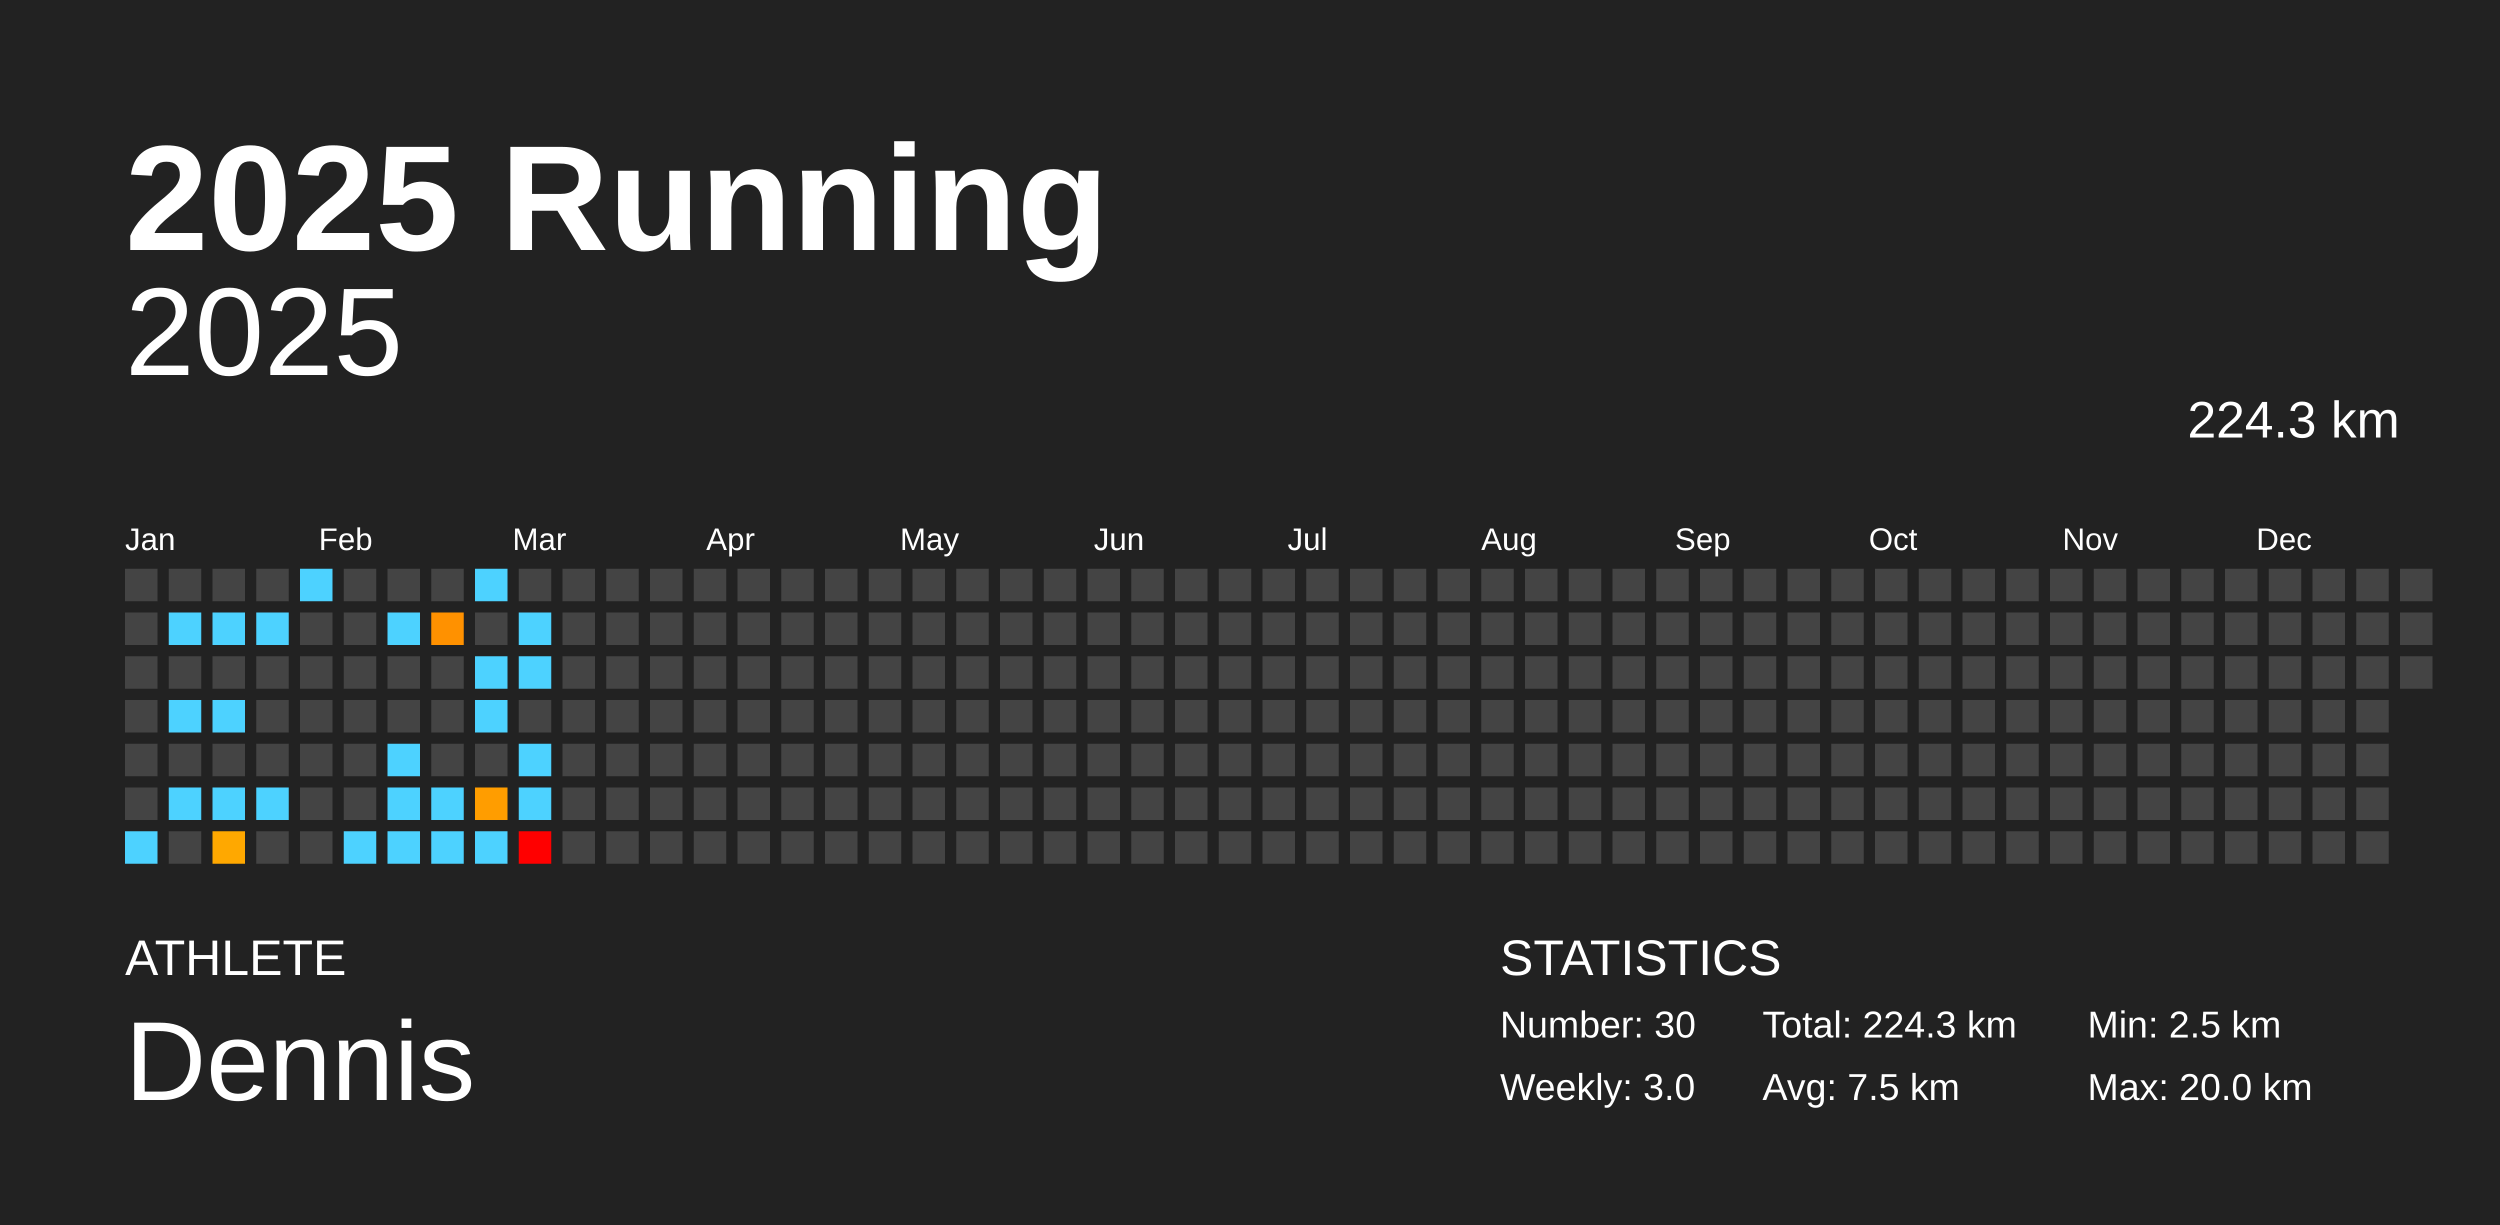
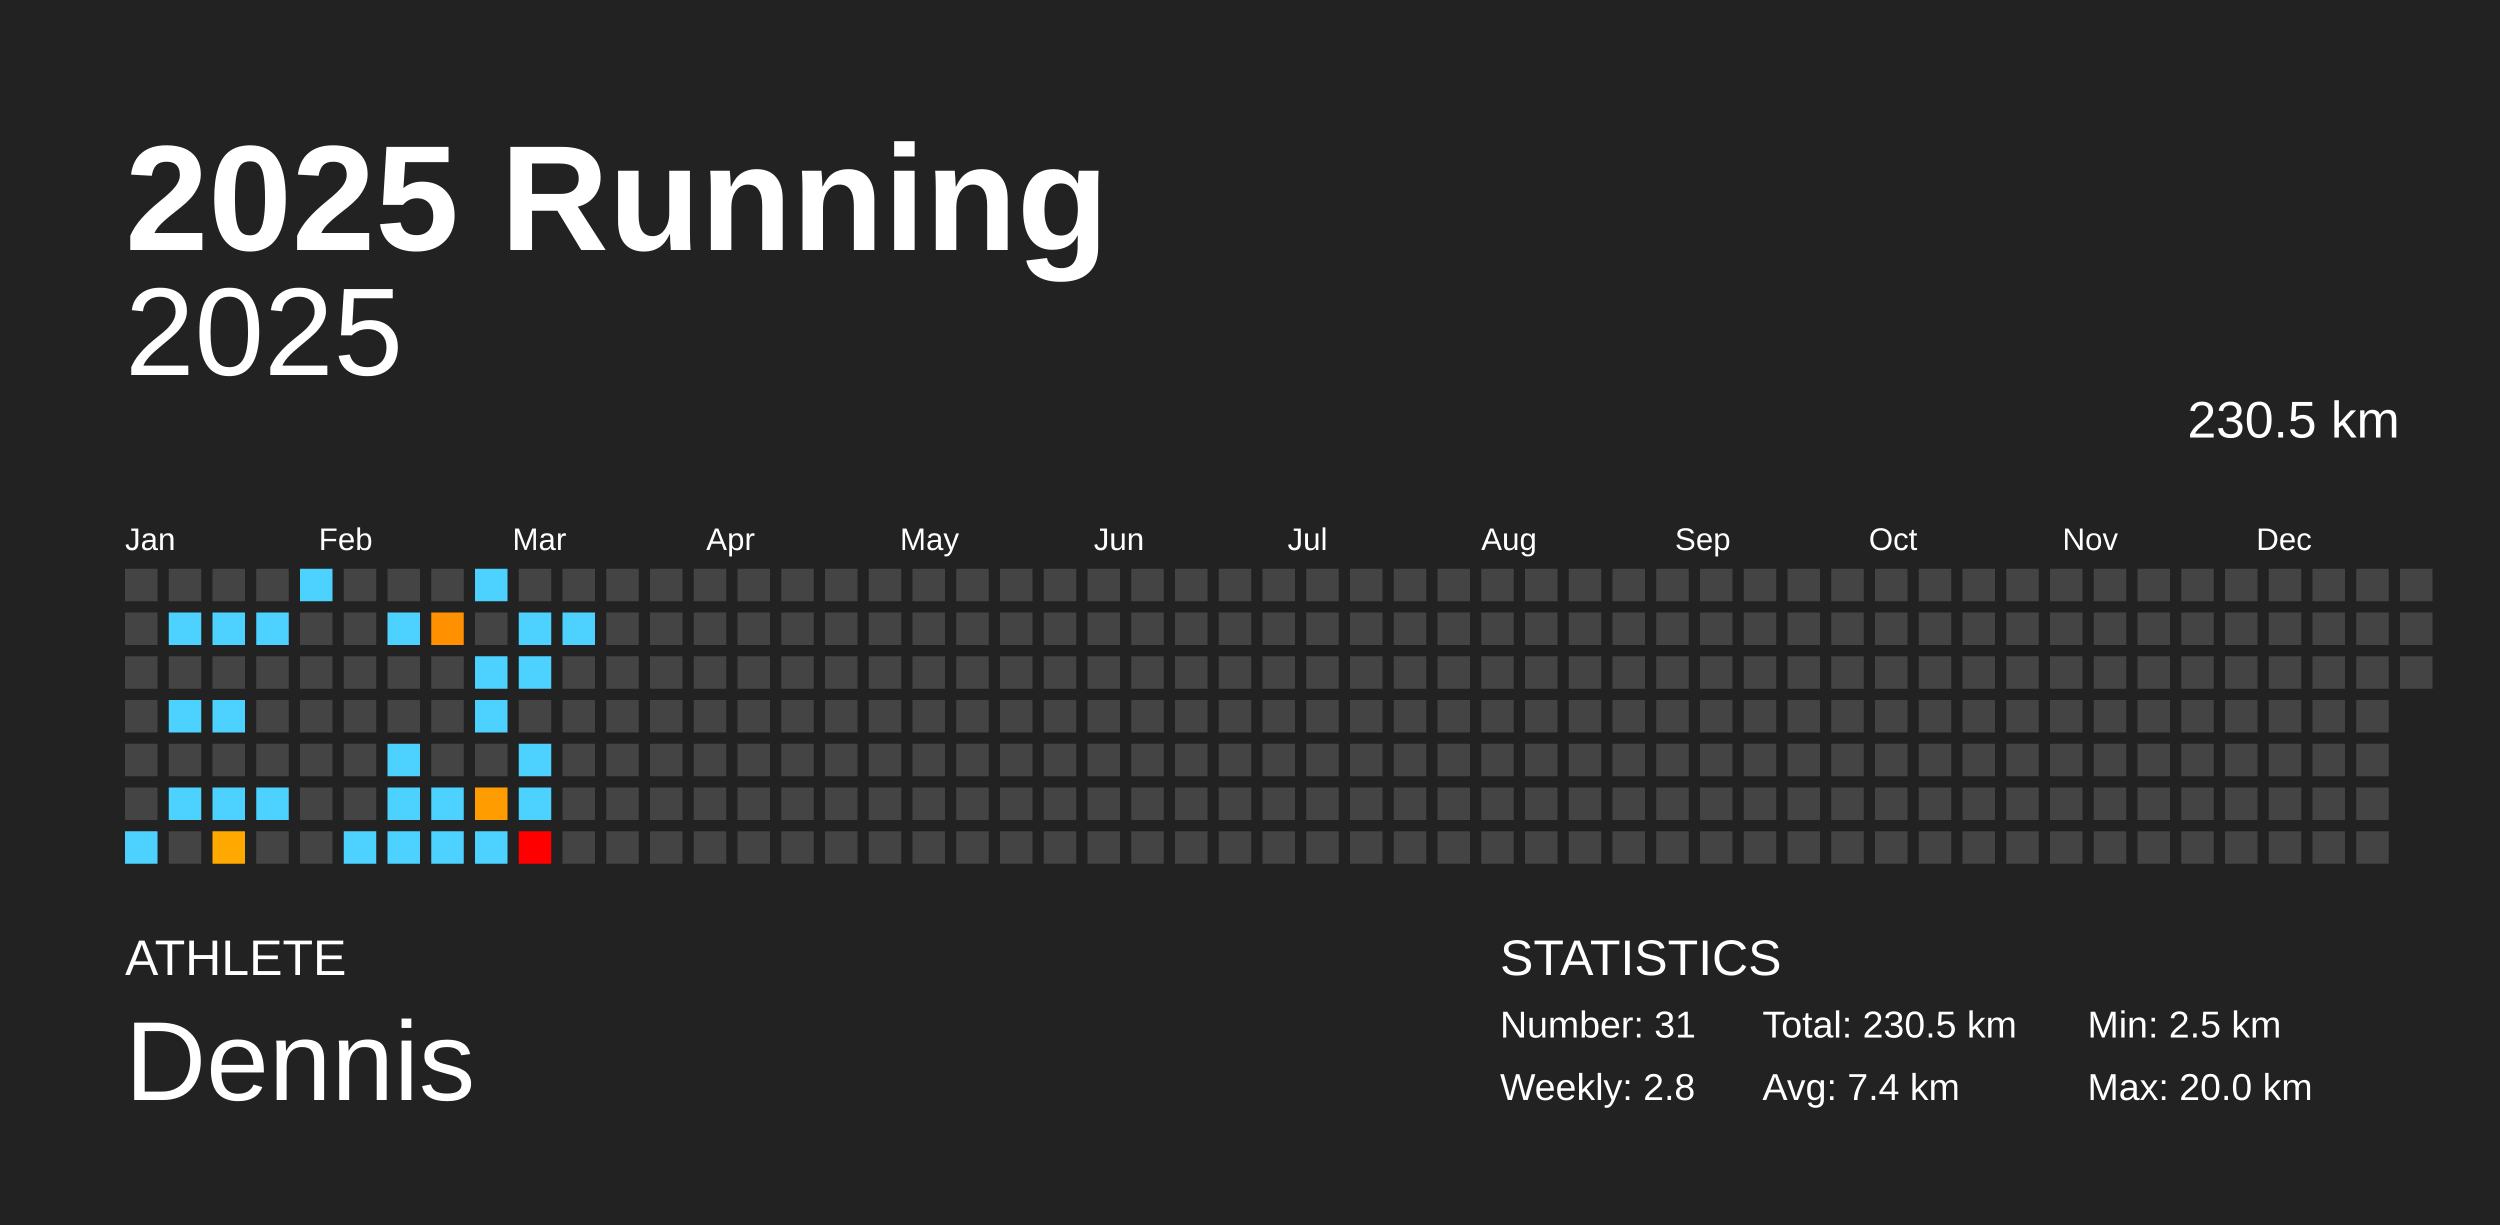
<svg xmlns="http://www.w3.org/2000/svg" baseProfile="full" height="98mm" version="1.1" viewBox="0,0,200,98" width="200mm">
  <defs />
  <rect fill="#222222" height="98" width="200" x="0" y="0" />
  <text fill="#FFFFFF" style="font-size:12px; font-family:Arial; font-weight:bold;" x="10" y="20">2025 Running</text>
  <text fill="#FFFFFF" style="font-size:4px; font-family:Arial" x="10" y="78">ATHLETE</text>
  <text fill="#FFFFFF" style="font-size:9px; font-family:Arial" x="10" y="88">Dennis</text>
  <text fill="#FFFFFF" style="font-size:4px; font-family:Arial" x="120" y="78">STATISTICS</text>
-   <text fill="#FFFFFF" style="font-size:3px; font-family:Arial" x="120" y="83">Number: 30</text>
-   <text fill="#FFFFFF" style="font-size:3px; font-family:Arial" x="120" y="88">Weekly: 3.0</text>
-   <text fill="#FFFFFF" style="font-size:3px; font-family:Arial" x="141" y="83">Total: 224.3 km</text>
-   <text fill="#FFFFFF" style="font-size:3px; font-family:Arial" x="141" y="88">Avg: 7.5 km</text>
+   <text fill="#FFFFFF" style="font-size:3px; font-family:Arial" x="120" y="83">Number: 31</text>
+   <text fill="#FFFFFF" style="font-size:3px; font-family:Arial" x="120" y="88">Weekly: 2.8</text>
+   <text fill="#FFFFFF" style="font-size:3px; font-family:Arial" x="141" y="83">Total: 230.5 km</text>
+   <text fill="#FFFFFF" style="font-size:3px; font-family:Arial" x="141" y="88">Avg: 7.4 km</text>
  <text fill="#FFFFFF" style="font-size:3px; font-family:Arial" x="167" y="83">Min: 2.5 km</text>
  <text fill="#FFFFFF" style="font-size:3px; font-family:Arial" x="167" y="88">Max: 20.0 km</text>
  <text alignment-baseline="hanging" fill="#FFFFFF" style="font-size:10.0px; font-family:Arial;" x="10" y="30">2025</text>
-   <text alignment-baseline="hanging" fill="#FFFFFF" style="font-size:4.125px; font-family:Arial;" x="175" y="35">224.3 km</text>
+   <text alignment-baseline="hanging" fill="#FFFFFF" style="font-size:4.125px; font-family:Arial;" x="175" y="35">230.5 km</text>
  <text fill="#FFFFFF" style="font-size:2.5px; font-family:Arial" x="10.0" y="44">Jan</text>
  <text fill="#FFFFFF" style="font-size:2.5px; font-family:Arial" x="25.5" y="44">Feb</text>
  <text fill="#FFFFFF" style="font-size:2.5px; font-family:Arial" x="41.0" y="44">Mar</text>
  <text fill="#FFFFFF" style="font-size:2.5px; font-family:Arial" x="56.5" y="44">Apr</text>
  <text fill="#FFFFFF" style="font-size:2.5px; font-family:Arial" x="72.0" y="44">May</text>
  <text fill="#FFFFFF" style="font-size:2.5px; font-family:Arial" x="87.5" y="44">Jun</text>
  <text fill="#FFFFFF" style="font-size:2.5px; font-family:Arial" x="103.0" y="44">Jul</text>
  <text fill="#FFFFFF" style="font-size:2.5px; font-family:Arial" x="118.5" y="44">Aug</text>
  <text fill="#FFFFFF" style="font-size:2.5px; font-family:Arial" x="134.0" y="44">Sep</text>
  <text fill="#FFFFFF" style="font-size:2.5px; font-family:Arial" x="149.5" y="44">Oct</text>
  <text fill="#FFFFFF" style="font-size:2.5px; font-family:Arial" x="165.0" y="44">Nov</text>
  <text fill="#FFFFFF" style="font-size:2.5px; font-family:Arial" x="180.5" y="44">Dec</text>
  <rect fill="#444444" height="2.6" width="2.6" x="10.0" y="45.5" />
  <rect fill="#444444" height="2.6" width="2.6" x="10.0" y="49.0" />
  <rect fill="#444444" height="2.6" width="2.6" x="10.0" y="52.5" />
  <rect fill="#444444" height="2.6" width="2.6" x="10.0" y="56.0" />
  <rect fill="#444444" height="2.6" width="2.6" x="10.0" y="59.5" />
  <rect fill="#444444" height="2.6" width="2.6" x="10.0" y="63.0" />
  <rect fill="#4dd2ff" height="2.6" width="2.6" x="10.0" y="66.5" />
  <rect fill="#444444" height="2.6" width="2.6" x="13.5" y="45.5" />
  <rect fill="#4dd2ff" height="2.6" width="2.6" x="13.5" y="49.0" />
  <rect fill="#444444" height="2.6" width="2.6" x="13.5" y="52.5" />
  <rect fill="#4dd2ff" height="2.6" width="2.6" x="13.5" y="56.0" />
  <rect fill="#444444" height="2.6" width="2.6" x="13.5" y="59.5" />
  <rect fill="#4dd2ff" height="2.6" width="2.6" x="13.5" y="63.0" />
  <rect fill="#444444" height="2.6" width="2.6" x="13.5" y="66.5" />
  <rect fill="#444444" height="2.6" width="2.6" x="17.0" y="45.5" />
  <rect fill="#4dd2ff" height="2.6" width="2.6" x="17.0" y="49.0" />
  <rect fill="#444444" height="2.6" width="2.6" x="17.0" y="52.5" />
  <rect fill="#4dd2ff" height="2.6" width="2.6" x="17.0" y="56.0" />
  <rect fill="#444444" height="2.6" width="2.6" x="17.0" y="59.5" />
  <rect fill="#4dd2ff" height="2.6" width="2.6" x="17.0" y="63.0" />
  <rect fill="#ffa800" height="2.6" width="2.6" x="17.0" y="66.5" />
  <rect fill="#444444" height="2.6" width="2.6" x="20.5" y="45.5" />
  <rect fill="#4dd2ff" height="2.6" width="2.6" x="20.5" y="49.0" />
  <rect fill="#444444" height="2.6" width="2.6" x="20.5" y="52.5" />
  <rect fill="#444444" height="2.6" width="2.6" x="20.5" y="56.0" />
  <rect fill="#444444" height="2.6" width="2.6" x="20.5" y="59.5" />
  <rect fill="#4dd2ff" height="2.6" width="2.6" x="20.5" y="63.0" />
  <rect fill="#444444" height="2.6" width="2.6" x="20.5" y="66.5" />
  <rect fill="#4dd2ff" height="2.6" width="2.6" x="24.0" y="45.5" />
  <rect fill="#444444" height="2.6" width="2.6" x="24.0" y="49.0" />
  <rect fill="#444444" height="2.6" width="2.6" x="24.0" y="52.5" />
  <rect fill="#444444" height="2.6" width="2.6" x="24.0" y="56.0" />
  <rect fill="#444444" height="2.6" width="2.6" x="24.0" y="59.5" />
  <rect fill="#444444" height="2.6" width="2.6" x="24.0" y="63.0" />
  <rect fill="#444444" height="2.6" width="2.6" x="24.0" y="66.5" />
  <rect fill="#444444" height="2.6" width="2.6" x="27.5" y="45.5" />
  <rect fill="#444444" height="2.6" width="2.6" x="27.5" y="49.0" />
  <rect fill="#444444" height="2.6" width="2.6" x="27.5" y="52.5" />
  <rect fill="#444444" height="2.6" width="2.6" x="27.5" y="56.0" />
  <rect fill="#444444" height="2.6" width="2.6" x="27.5" y="59.5" />
  <rect fill="#444444" height="2.6" width="2.6" x="27.5" y="63.0" />
  <rect fill="#4dd2ff" height="2.6" width="2.6" x="27.5" y="66.5" />
  <rect fill="#444444" height="2.6" width="2.6" x="31.0" y="45.5" />
  <rect fill="#4dd2ff" height="2.6" width="2.6" x="31.0" y="49.0" />
  <rect fill="#444444" height="2.6" width="2.6" x="31.0" y="52.5" />
  <rect fill="#444444" height="2.6" width="2.6" x="31.0" y="56.0" />
  <rect fill="#4dd2ff" height="2.6" width="2.6" x="31.0" y="59.5" />
  <rect fill="#4dd2ff" height="2.6" width="2.6" x="31.0" y="63.0" />
  <rect fill="#4dd2ff" height="2.6" width="2.6" x="31.0" y="66.5" />
  <rect fill="#444444" height="2.6" width="2.6" x="34.5" y="45.5" />
  <rect fill="#ff9100" height="2.6" width="2.6" x="34.5" y="49.0" />
  <rect fill="#444444" height="2.6" width="2.6" x="34.5" y="52.5" />
  <rect fill="#444444" height="2.6" width="2.6" x="34.5" y="56.0" />
  <rect fill="#444444" height="2.6" width="2.6" x="34.5" y="59.5" />
  <rect fill="#4dd2ff" height="2.6" width="2.6" x="34.5" y="63.0" />
  <rect fill="#4dd2ff" height="2.6" width="2.6" x="34.5" y="66.5" />
  <rect fill="#4dd2ff" height="2.6" width="2.6" x="38.0" y="45.5" />
  <rect fill="#444444" height="2.6" width="2.6" x="38.0" y="49.0" />
  <rect fill="#4dd2ff" height="2.6" width="2.6" x="38.0" y="52.5" />
  <rect fill="#4dd2ff" height="2.6" width="2.6" x="38.0" y="56.0" />
  <rect fill="#444444" height="2.6" width="2.6" x="38.0" y="59.5" />
  <rect fill="#ff9d00" height="2.6" width="2.6" x="38.0" y="63.0" />
  <rect fill="#4dd2ff" height="2.6" width="2.6" x="38.0" y="66.5" />
  <rect fill="#444444" height="2.6" width="2.6" x="41.5" y="45.5" />
  <rect fill="#4dd2ff" height="2.6" width="2.6" x="41.5" y="49.0" />
  <rect fill="#4dd2ff" height="2.6" width="2.6" x="41.5" y="52.5" />
  <rect fill="#444444" height="2.6" width="2.6" x="41.5" y="56.0" />
  <rect fill="#4dd2ff" height="2.6" width="2.6" x="41.5" y="59.5" />
  <rect fill="#4dd2ff" height="2.6" width="2.6" x="41.5" y="63.0" />
  <rect fill="red" height="2.6" width="2.6" x="41.5" y="66.5" />
  <rect fill="#444444" height="2.6" width="2.6" x="45.0" y="45.5" />
-   <rect fill="#444444" height="2.6" width="2.6" x="45.0" y="49.0" />
+   <rect fill="#4dd2ff" height="2.6" width="2.6" x="45.0" y="49.0" />
  <rect fill="#444444" height="2.6" width="2.6" x="45.0" y="52.5" />
  <rect fill="#444444" height="2.6" width="2.6" x="45.0" y="56.0" />
  <rect fill="#444444" height="2.6" width="2.6" x="45.0" y="59.5" />
  <rect fill="#444444" height="2.6" width="2.6" x="45.0" y="63.0" />
  <rect fill="#444444" height="2.6" width="2.6" x="45.0" y="66.5" />
  <rect fill="#444444" height="2.6" width="2.6" x="48.5" y="45.5" />
  <rect fill="#444444" height="2.6" width="2.6" x="48.5" y="49.0" />
  <rect fill="#444444" height="2.6" width="2.6" x="48.5" y="52.5" />
  <rect fill="#444444" height="2.6" width="2.6" x="48.5" y="56.0" />
  <rect fill="#444444" height="2.6" width="2.6" x="48.5" y="59.5" />
  <rect fill="#444444" height="2.6" width="2.6" x="48.5" y="63.0" />
  <rect fill="#444444" height="2.6" width="2.6" x="48.5" y="66.5" />
  <rect fill="#444444" height="2.6" width="2.6" x="52.0" y="45.5" />
  <rect fill="#444444" height="2.6" width="2.6" x="52.0" y="49.0" />
  <rect fill="#444444" height="2.6" width="2.6" x="52.0" y="52.5" />
  <rect fill="#444444" height="2.6" width="2.6" x="52.0" y="56.0" />
  <rect fill="#444444" height="2.6" width="2.6" x="52.0" y="59.5" />
  <rect fill="#444444" height="2.6" width="2.6" x="52.0" y="63.0" />
  <rect fill="#444444" height="2.6" width="2.6" x="52.0" y="66.5" />
  <rect fill="#444444" height="2.6" width="2.6" x="55.5" y="45.5" />
  <rect fill="#444444" height="2.6" width="2.6" x="55.5" y="49.0" />
  <rect fill="#444444" height="2.6" width="2.6" x="55.5" y="52.5" />
  <rect fill="#444444" height="2.6" width="2.6" x="55.5" y="56.0" />
  <rect fill="#444444" height="2.6" width="2.6" x="55.5" y="59.5" />
  <rect fill="#444444" height="2.6" width="2.6" x="55.5" y="63.0" />
  <rect fill="#444444" height="2.6" width="2.6" x="55.5" y="66.5" />
  <rect fill="#444444" height="2.6" width="2.6" x="59.0" y="45.5" />
  <rect fill="#444444" height="2.6" width="2.6" x="59.0" y="49.0" />
  <rect fill="#444444" height="2.6" width="2.6" x="59.0" y="52.5" />
  <rect fill="#444444" height="2.6" width="2.6" x="59.0" y="56.0" />
  <rect fill="#444444" height="2.6" width="2.6" x="59.0" y="59.5" />
  <rect fill="#444444" height="2.6" width="2.6" x="59.0" y="63.0" />
  <rect fill="#444444" height="2.6" width="2.6" x="59.0" y="66.5" />
  <rect fill="#444444" height="2.6" width="2.6" x="62.5" y="45.5" />
  <rect fill="#444444" height="2.6" width="2.6" x="62.5" y="49.0" />
  <rect fill="#444444" height="2.6" width="2.6" x="62.5" y="52.5" />
  <rect fill="#444444" height="2.6" width="2.6" x="62.5" y="56.0" />
  <rect fill="#444444" height="2.6" width="2.6" x="62.5" y="59.5" />
  <rect fill="#444444" height="2.6" width="2.6" x="62.5" y="63.0" />
  <rect fill="#444444" height="2.6" width="2.6" x="62.5" y="66.5" />
  <rect fill="#444444" height="2.6" width="2.6" x="66.0" y="45.5" />
  <rect fill="#444444" height="2.6" width="2.6" x="66.0" y="49.0" />
  <rect fill="#444444" height="2.6" width="2.6" x="66.0" y="52.5" />
  <rect fill="#444444" height="2.6" width="2.6" x="66.0" y="56.0" />
  <rect fill="#444444" height="2.6" width="2.6" x="66.0" y="59.5" />
  <rect fill="#444444" height="2.6" width="2.6" x="66.0" y="63.0" />
  <rect fill="#444444" height="2.6" width="2.6" x="66.0" y="66.5" />
  <rect fill="#444444" height="2.6" width="2.6" x="69.5" y="45.5" />
  <rect fill="#444444" height="2.6" width="2.6" x="69.5" y="49.0" />
  <rect fill="#444444" height="2.6" width="2.6" x="69.5" y="52.5" />
  <rect fill="#444444" height="2.6" width="2.6" x="69.5" y="56.0" />
  <rect fill="#444444" height="2.6" width="2.6" x="69.5" y="59.5" />
  <rect fill="#444444" height="2.6" width="2.6" x="69.5" y="63.0" />
  <rect fill="#444444" height="2.6" width="2.6" x="69.5" y="66.5" />
  <rect fill="#444444" height="2.6" width="2.6" x="73.0" y="45.5" />
  <rect fill="#444444" height="2.6" width="2.6" x="73.0" y="49.0" />
  <rect fill="#444444" height="2.6" width="2.6" x="73.0" y="52.5" />
  <rect fill="#444444" height="2.6" width="2.6" x="73.0" y="56.0" />
  <rect fill="#444444" height="2.6" width="2.6" x="73.0" y="59.5" />
  <rect fill="#444444" height="2.6" width="2.6" x="73.0" y="63.0" />
  <rect fill="#444444" height="2.6" width="2.6" x="73.0" y="66.5" />
  <rect fill="#444444" height="2.6" width="2.6" x="76.5" y="45.5" />
  <rect fill="#444444" height="2.6" width="2.6" x="76.5" y="49.0" />
  <rect fill="#444444" height="2.6" width="2.6" x="76.5" y="52.5" />
  <rect fill="#444444" height="2.6" width="2.6" x="76.5" y="56.0" />
  <rect fill="#444444" height="2.6" width="2.6" x="76.5" y="59.5" />
  <rect fill="#444444" height="2.6" width="2.6" x="76.5" y="63.0" />
  <rect fill="#444444" height="2.6" width="2.6" x="76.5" y="66.5" />
  <rect fill="#444444" height="2.6" width="2.6" x="80.0" y="45.5" />
  <rect fill="#444444" height="2.6" width="2.6" x="80.0" y="49.0" />
  <rect fill="#444444" height="2.6" width="2.6" x="80.0" y="52.5" />
  <rect fill="#444444" height="2.6" width="2.6" x="80.0" y="56.0" />
  <rect fill="#444444" height="2.6" width="2.6" x="80.0" y="59.5" />
  <rect fill="#444444" height="2.6" width="2.6" x="80.0" y="63.0" />
  <rect fill="#444444" height="2.6" width="2.6" x="80.0" y="66.5" />
  <rect fill="#444444" height="2.6" width="2.6" x="83.5" y="45.5" />
  <rect fill="#444444" height="2.6" width="2.6" x="83.5" y="49.0" />
  <rect fill="#444444" height="2.6" width="2.6" x="83.5" y="52.5" />
  <rect fill="#444444" height="2.6" width="2.6" x="83.5" y="56.0" />
  <rect fill="#444444" height="2.6" width="2.6" x="83.5" y="59.5" />
  <rect fill="#444444" height="2.6" width="2.6" x="83.5" y="63.0" />
  <rect fill="#444444" height="2.6" width="2.6" x="83.5" y="66.5" />
  <rect fill="#444444" height="2.6" width="2.6" x="87.0" y="45.5" />
  <rect fill="#444444" height="2.6" width="2.6" x="87.0" y="49.0" />
  <rect fill="#444444" height="2.6" width="2.6" x="87.0" y="52.5" />
  <rect fill="#444444" height="2.6" width="2.6" x="87.0" y="56.0" />
  <rect fill="#444444" height="2.6" width="2.6" x="87.0" y="59.5" />
  <rect fill="#444444" height="2.6" width="2.6" x="87.0" y="63.0" />
  <rect fill="#444444" height="2.6" width="2.6" x="87.0" y="66.5" />
  <rect fill="#444444" height="2.6" width="2.6" x="90.5" y="45.5" />
  <rect fill="#444444" height="2.6" width="2.6" x="90.5" y="49.0" />
  <rect fill="#444444" height="2.6" width="2.6" x="90.5" y="52.5" />
  <rect fill="#444444" height="2.6" width="2.6" x="90.5" y="56.0" />
  <rect fill="#444444" height="2.6" width="2.6" x="90.5" y="59.5" />
  <rect fill="#444444" height="2.6" width="2.6" x="90.5" y="63.0" />
  <rect fill="#444444" height="2.6" width="2.6" x="90.5" y="66.5" />
  <rect fill="#444444" height="2.6" width="2.6" x="94.0" y="45.5" />
  <rect fill="#444444" height="2.6" width="2.6" x="94.0" y="49.0" />
  <rect fill="#444444" height="2.6" width="2.6" x="94.0" y="52.5" />
  <rect fill="#444444" height="2.6" width="2.6" x="94.0" y="56.0" />
  <rect fill="#444444" height="2.6" width="2.6" x="94.0" y="59.5" />
  <rect fill="#444444" height="2.6" width="2.6" x="94.0" y="63.0" />
  <rect fill="#444444" height="2.6" width="2.6" x="94.0" y="66.5" />
  <rect fill="#444444" height="2.6" width="2.6" x="97.5" y="45.5" />
  <rect fill="#444444" height="2.6" width="2.6" x="97.5" y="49.0" />
  <rect fill="#444444" height="2.6" width="2.6" x="97.5" y="52.5" />
  <rect fill="#444444" height="2.6" width="2.6" x="97.5" y="56.0" />
  <rect fill="#444444" height="2.6" width="2.6" x="97.5" y="59.5" />
  <rect fill="#444444" height="2.6" width="2.6" x="97.5" y="63.0" />
  <rect fill="#444444" height="2.6" width="2.6" x="97.5" y="66.5" />
  <rect fill="#444444" height="2.6" width="2.6" x="101.0" y="45.5" />
  <rect fill="#444444" height="2.6" width="2.6" x="101.0" y="49.0" />
  <rect fill="#444444" height="2.6" width="2.6" x="101.0" y="52.5" />
  <rect fill="#444444" height="2.6" width="2.6" x="101.0" y="56.0" />
  <rect fill="#444444" height="2.6" width="2.6" x="101.0" y="59.5" />
  <rect fill="#444444" height="2.6" width="2.6" x="101.0" y="63.0" />
  <rect fill="#444444" height="2.6" width="2.6" x="101.0" y="66.5" />
  <rect fill="#444444" height="2.6" width="2.6" x="104.5" y="45.5" />
  <rect fill="#444444" height="2.6" width="2.6" x="104.5" y="49.0" />
  <rect fill="#444444" height="2.6" width="2.6" x="104.5" y="52.5" />
  <rect fill="#444444" height="2.6" width="2.6" x="104.5" y="56.0" />
  <rect fill="#444444" height="2.6" width="2.6" x="104.5" y="59.5" />
  <rect fill="#444444" height="2.6" width="2.6" x="104.5" y="63.0" />
  <rect fill="#444444" height="2.6" width="2.6" x="104.5" y="66.5" />
  <rect fill="#444444" height="2.6" width="2.6" x="108.0" y="45.5" />
  <rect fill="#444444" height="2.6" width="2.6" x="108.0" y="49.0" />
  <rect fill="#444444" height="2.6" width="2.6" x="108.0" y="52.5" />
  <rect fill="#444444" height="2.6" width="2.6" x="108.0" y="56.0" />
  <rect fill="#444444" height="2.6" width="2.6" x="108.0" y="59.5" />
  <rect fill="#444444" height="2.6" width="2.6" x="108.0" y="63.0" />
  <rect fill="#444444" height="2.6" width="2.6" x="108.0" y="66.5" />
  <rect fill="#444444" height="2.6" width="2.6" x="111.5" y="45.5" />
  <rect fill="#444444" height="2.6" width="2.6" x="111.5" y="49.0" />
  <rect fill="#444444" height="2.6" width="2.6" x="111.5" y="52.5" />
  <rect fill="#444444" height="2.6" width="2.6" x="111.5" y="56.0" />
  <rect fill="#444444" height="2.6" width="2.6" x="111.5" y="59.5" />
  <rect fill="#444444" height="2.6" width="2.6" x="111.5" y="63.0" />
  <rect fill="#444444" height="2.6" width="2.6" x="111.5" y="66.5" />
  <rect fill="#444444" height="2.6" width="2.6" x="115.0" y="45.5" />
  <rect fill="#444444" height="2.6" width="2.6" x="115.0" y="49.0" />
  <rect fill="#444444" height="2.6" width="2.6" x="115.0" y="52.5" />
  <rect fill="#444444" height="2.6" width="2.6" x="115.0" y="56.0" />
  <rect fill="#444444" height="2.6" width="2.6" x="115.0" y="59.5" />
  <rect fill="#444444" height="2.6" width="2.6" x="115.0" y="63.0" />
  <rect fill="#444444" height="2.6" width="2.6" x="115.0" y="66.5" />
  <rect fill="#444444" height="2.6" width="2.6" x="118.5" y="45.5" />
  <rect fill="#444444" height="2.6" width="2.6" x="118.5" y="49.0" />
  <rect fill="#444444" height="2.6" width="2.6" x="118.5" y="52.5" />
  <rect fill="#444444" height="2.6" width="2.6" x="118.5" y="56.0" />
  <rect fill="#444444" height="2.6" width="2.6" x="118.5" y="59.5" />
  <rect fill="#444444" height="2.6" width="2.6" x="118.5" y="63.0" />
  <rect fill="#444444" height="2.6" width="2.6" x="118.5" y="66.5" />
  <rect fill="#444444" height="2.6" width="2.6" x="122.0" y="45.5" />
  <rect fill="#444444" height="2.6" width="2.6" x="122.0" y="49.0" />
  <rect fill="#444444" height="2.6" width="2.6" x="122.0" y="52.5" />
  <rect fill="#444444" height="2.6" width="2.6" x="122.0" y="56.0" />
  <rect fill="#444444" height="2.6" width="2.6" x="122.0" y="59.5" />
  <rect fill="#444444" height="2.6" width="2.6" x="122.0" y="63.0" />
  <rect fill="#444444" height="2.6" width="2.6" x="122.0" y="66.5" />
  <rect fill="#444444" height="2.6" width="2.6" x="125.5" y="45.5" />
  <rect fill="#444444" height="2.6" width="2.6" x="125.5" y="49.0" />
  <rect fill="#444444" height="2.6" width="2.6" x="125.5" y="52.5" />
  <rect fill="#444444" height="2.6" width="2.6" x="125.5" y="56.0" />
  <rect fill="#444444" height="2.6" width="2.6" x="125.5" y="59.5" />
  <rect fill="#444444" height="2.6" width="2.6" x="125.5" y="63.0" />
  <rect fill="#444444" height="2.6" width="2.6" x="125.5" y="66.5" />
  <rect fill="#444444" height="2.6" width="2.6" x="129.0" y="45.5" />
  <rect fill="#444444" height="2.6" width="2.6" x="129.0" y="49.0" />
  <rect fill="#444444" height="2.6" width="2.6" x="129.0" y="52.5" />
  <rect fill="#444444" height="2.6" width="2.6" x="129.0" y="56.0" />
  <rect fill="#444444" height="2.6" width="2.6" x="129.0" y="59.5" />
  <rect fill="#444444" height="2.6" width="2.6" x="129.0" y="63.0" />
  <rect fill="#444444" height="2.6" width="2.6" x="129.0" y="66.5" />
  <rect fill="#444444" height="2.6" width="2.6" x="132.5" y="45.5" />
  <rect fill="#444444" height="2.6" width="2.6" x="132.5" y="49.0" />
  <rect fill="#444444" height="2.6" width="2.6" x="132.5" y="52.5" />
  <rect fill="#444444" height="2.6" width="2.6" x="132.5" y="56.0" />
  <rect fill="#444444" height="2.6" width="2.6" x="132.5" y="59.5" />
  <rect fill="#444444" height="2.6" width="2.6" x="132.5" y="63.0" />
  <rect fill="#444444" height="2.6" width="2.6" x="132.5" y="66.5" />
  <rect fill="#444444" height="2.6" width="2.6" x="136.0" y="45.5" />
  <rect fill="#444444" height="2.6" width="2.6" x="136.0" y="49.0" />
  <rect fill="#444444" height="2.6" width="2.6" x="136.0" y="52.5" />
  <rect fill="#444444" height="2.6" width="2.6" x="136.0" y="56.0" />
  <rect fill="#444444" height="2.6" width="2.6" x="136.0" y="59.5" />
  <rect fill="#444444" height="2.6" width="2.6" x="136.0" y="63.0" />
  <rect fill="#444444" height="2.6" width="2.6" x="136.0" y="66.5" />
  <rect fill="#444444" height="2.6" width="2.6" x="139.5" y="45.5" />
  <rect fill="#444444" height="2.6" width="2.6" x="139.5" y="49.0" />
  <rect fill="#444444" height="2.6" width="2.6" x="139.5" y="52.5" />
  <rect fill="#444444" height="2.6" width="2.6" x="139.5" y="56.0" />
  <rect fill="#444444" height="2.6" width="2.6" x="139.5" y="59.5" />
  <rect fill="#444444" height="2.6" width="2.6" x="139.5" y="63.0" />
  <rect fill="#444444" height="2.6" width="2.6" x="139.5" y="66.5" />
  <rect fill="#444444" height="2.6" width="2.6" x="143.0" y="45.5" />
  <rect fill="#444444" height="2.6" width="2.6" x="143.0" y="49.0" />
  <rect fill="#444444" height="2.6" width="2.6" x="143.0" y="52.5" />
  <rect fill="#444444" height="2.6" width="2.6" x="143.0" y="56.0" />
  <rect fill="#444444" height="2.6" width="2.6" x="143.0" y="59.5" />
  <rect fill="#444444" height="2.6" width="2.6" x="143.0" y="63.0" />
  <rect fill="#444444" height="2.6" width="2.6" x="143.0" y="66.5" />
  <rect fill="#444444" height="2.6" width="2.6" x="146.5" y="45.5" />
  <rect fill="#444444" height="2.6" width="2.6" x="146.5" y="49.0" />
  <rect fill="#444444" height="2.6" width="2.6" x="146.5" y="52.5" />
  <rect fill="#444444" height="2.6" width="2.6" x="146.5" y="56.0" />
  <rect fill="#444444" height="2.6" width="2.6" x="146.5" y="59.5" />
  <rect fill="#444444" height="2.6" width="2.6" x="146.5" y="63.0" />
  <rect fill="#444444" height="2.6" width="2.6" x="146.5" y="66.5" />
  <rect fill="#444444" height="2.6" width="2.6" x="150.0" y="45.5" />
  <rect fill="#444444" height="2.6" width="2.6" x="150.0" y="49.0" />
  <rect fill="#444444" height="2.6" width="2.6" x="150.0" y="52.5" />
  <rect fill="#444444" height="2.6" width="2.6" x="150.0" y="56.0" />
  <rect fill="#444444" height="2.6" width="2.6" x="150.0" y="59.5" />
  <rect fill="#444444" height="2.6" width="2.6" x="150.0" y="63.0" />
  <rect fill="#444444" height="2.6" width="2.6" x="150.0" y="66.5" />
  <rect fill="#444444" height="2.6" width="2.6" x="153.5" y="45.5" />
  <rect fill="#444444" height="2.6" width="2.6" x="153.5" y="49.0" />
  <rect fill="#444444" height="2.6" width="2.6" x="153.5" y="52.5" />
  <rect fill="#444444" height="2.6" width="2.6" x="153.5" y="56.0" />
  <rect fill="#444444" height="2.6" width="2.6" x="153.5" y="59.5" />
  <rect fill="#444444" height="2.6" width="2.6" x="153.5" y="63.0" />
  <rect fill="#444444" height="2.6" width="2.6" x="153.5" y="66.5" />
  <rect fill="#444444" height="2.6" width="2.6" x="157.0" y="45.5" />
  <rect fill="#444444" height="2.6" width="2.6" x="157.0" y="49.0" />
  <rect fill="#444444" height="2.6" width="2.6" x="157.0" y="52.5" />
  <rect fill="#444444" height="2.6" width="2.6" x="157.0" y="56.0" />
  <rect fill="#444444" height="2.6" width="2.6" x="157.0" y="59.5" />
  <rect fill="#444444" height="2.6" width="2.6" x="157.0" y="63.0" />
  <rect fill="#444444" height="2.6" width="2.6" x="157.0" y="66.5" />
  <rect fill="#444444" height="2.6" width="2.6" x="160.5" y="45.5" />
  <rect fill="#444444" height="2.6" width="2.6" x="160.5" y="49.0" />
  <rect fill="#444444" height="2.6" width="2.6" x="160.5" y="52.5" />
  <rect fill="#444444" height="2.6" width="2.6" x="160.5" y="56.0" />
  <rect fill="#444444" height="2.6" width="2.6" x="160.5" y="59.5" />
  <rect fill="#444444" height="2.6" width="2.6" x="160.5" y="63.0" />
  <rect fill="#444444" height="2.6" width="2.6" x="160.5" y="66.5" />
  <rect fill="#444444" height="2.6" width="2.6" x="164.0" y="45.5" />
  <rect fill="#444444" height="2.6" width="2.6" x="164.0" y="49.0" />
  <rect fill="#444444" height="2.6" width="2.6" x="164.0" y="52.5" />
  <rect fill="#444444" height="2.6" width="2.6" x="164.0" y="56.0" />
  <rect fill="#444444" height="2.6" width="2.6" x="164.0" y="59.5" />
  <rect fill="#444444" height="2.6" width="2.6" x="164.0" y="63.0" />
  <rect fill="#444444" height="2.6" width="2.6" x="164.0" y="66.5" />
  <rect fill="#444444" height="2.6" width="2.6" x="167.5" y="45.5" />
  <rect fill="#444444" height="2.6" width="2.6" x="167.5" y="49.0" />
  <rect fill="#444444" height="2.6" width="2.6" x="167.5" y="52.5" />
  <rect fill="#444444" height="2.6" width="2.6" x="167.5" y="56.0" />
  <rect fill="#444444" height="2.6" width="2.6" x="167.5" y="59.5" />
  <rect fill="#444444" height="2.6" width="2.6" x="167.5" y="63.0" />
  <rect fill="#444444" height="2.6" width="2.6" x="167.5" y="66.5" />
  <rect fill="#444444" height="2.6" width="2.6" x="171.0" y="45.5" />
  <rect fill="#444444" height="2.6" width="2.6" x="171.0" y="49.0" />
  <rect fill="#444444" height="2.6" width="2.6" x="171.0" y="52.5" />
  <rect fill="#444444" height="2.6" width="2.6" x="171.0" y="56.0" />
  <rect fill="#444444" height="2.6" width="2.6" x="171.0" y="59.5" />
  <rect fill="#444444" height="2.6" width="2.6" x="171.0" y="63.0" />
  <rect fill="#444444" height="2.6" width="2.6" x="171.0" y="66.5" />
  <rect fill="#444444" height="2.6" width="2.6" x="174.5" y="45.5" />
  <rect fill="#444444" height="2.6" width="2.6" x="174.5" y="49.0" />
  <rect fill="#444444" height="2.6" width="2.6" x="174.5" y="52.5" />
  <rect fill="#444444" height="2.6" width="2.6" x="174.5" y="56.0" />
  <rect fill="#444444" height="2.6" width="2.6" x="174.5" y="59.5" />
  <rect fill="#444444" height="2.6" width="2.6" x="174.5" y="63.0" />
  <rect fill="#444444" height="2.6" width="2.6" x="174.5" y="66.5" />
  <rect fill="#444444" height="2.6" width="2.6" x="178.0" y="45.5" />
  <rect fill="#444444" height="2.6" width="2.6" x="178.0" y="49.0" />
  <rect fill="#444444" height="2.6" width="2.6" x="178.0" y="52.5" />
  <rect fill="#444444" height="2.6" width="2.6" x="178.0" y="56.0" />
  <rect fill="#444444" height="2.6" width="2.6" x="178.0" y="59.5" />
  <rect fill="#444444" height="2.6" width="2.6" x="178.0" y="63.0" />
  <rect fill="#444444" height="2.6" width="2.6" x="178.0" y="66.5" />
  <rect fill="#444444" height="2.6" width="2.6" x="181.5" y="45.5" />
  <rect fill="#444444" height="2.6" width="2.6" x="181.5" y="49.0" />
  <rect fill="#444444" height="2.6" width="2.6" x="181.5" y="52.5" />
  <rect fill="#444444" height="2.6" width="2.6" x="181.5" y="56.0" />
  <rect fill="#444444" height="2.6" width="2.6" x="181.5" y="59.5" />
  <rect fill="#444444" height="2.6" width="2.6" x="181.5" y="63.0" />
  <rect fill="#444444" height="2.6" width="2.6" x="181.5" y="66.5" />
  <rect fill="#444444" height="2.6" width="2.6" x="185.0" y="45.5" />
  <rect fill="#444444" height="2.6" width="2.6" x="185.0" y="49.0" />
  <rect fill="#444444" height="2.6" width="2.6" x="185.0" y="52.5" />
  <rect fill="#444444" height="2.6" width="2.6" x="185.0" y="56.0" />
  <rect fill="#444444" height="2.6" width="2.6" x="185.0" y="59.5" />
  <rect fill="#444444" height="2.6" width="2.6" x="185.0" y="63.0" />
  <rect fill="#444444" height="2.6" width="2.6" x="185.0" y="66.5" />
  <rect fill="#444444" height="2.6" width="2.6" x="188.5" y="45.5" />
  <rect fill="#444444" height="2.6" width="2.6" x="188.5" y="49.0" />
  <rect fill="#444444" height="2.6" width="2.6" x="188.5" y="52.5" />
  <rect fill="#444444" height="2.6" width="2.6" x="188.5" y="56.0" />
  <rect fill="#444444" height="2.6" width="2.6" x="188.5" y="59.5" />
  <rect fill="#444444" height="2.6" width="2.6" x="188.5" y="63.0" />
  <rect fill="#444444" height="2.6" width="2.6" x="188.5" y="66.5" />
  <rect fill="#444444" height="2.6" width="2.6" x="192.0" y="45.5" />
  <rect fill="#444444" height="2.6" width="2.6" x="192.0" y="49.0" />
  <rect fill="#444444" height="2.6" width="2.6" x="192.0" y="52.5" />
</svg>
